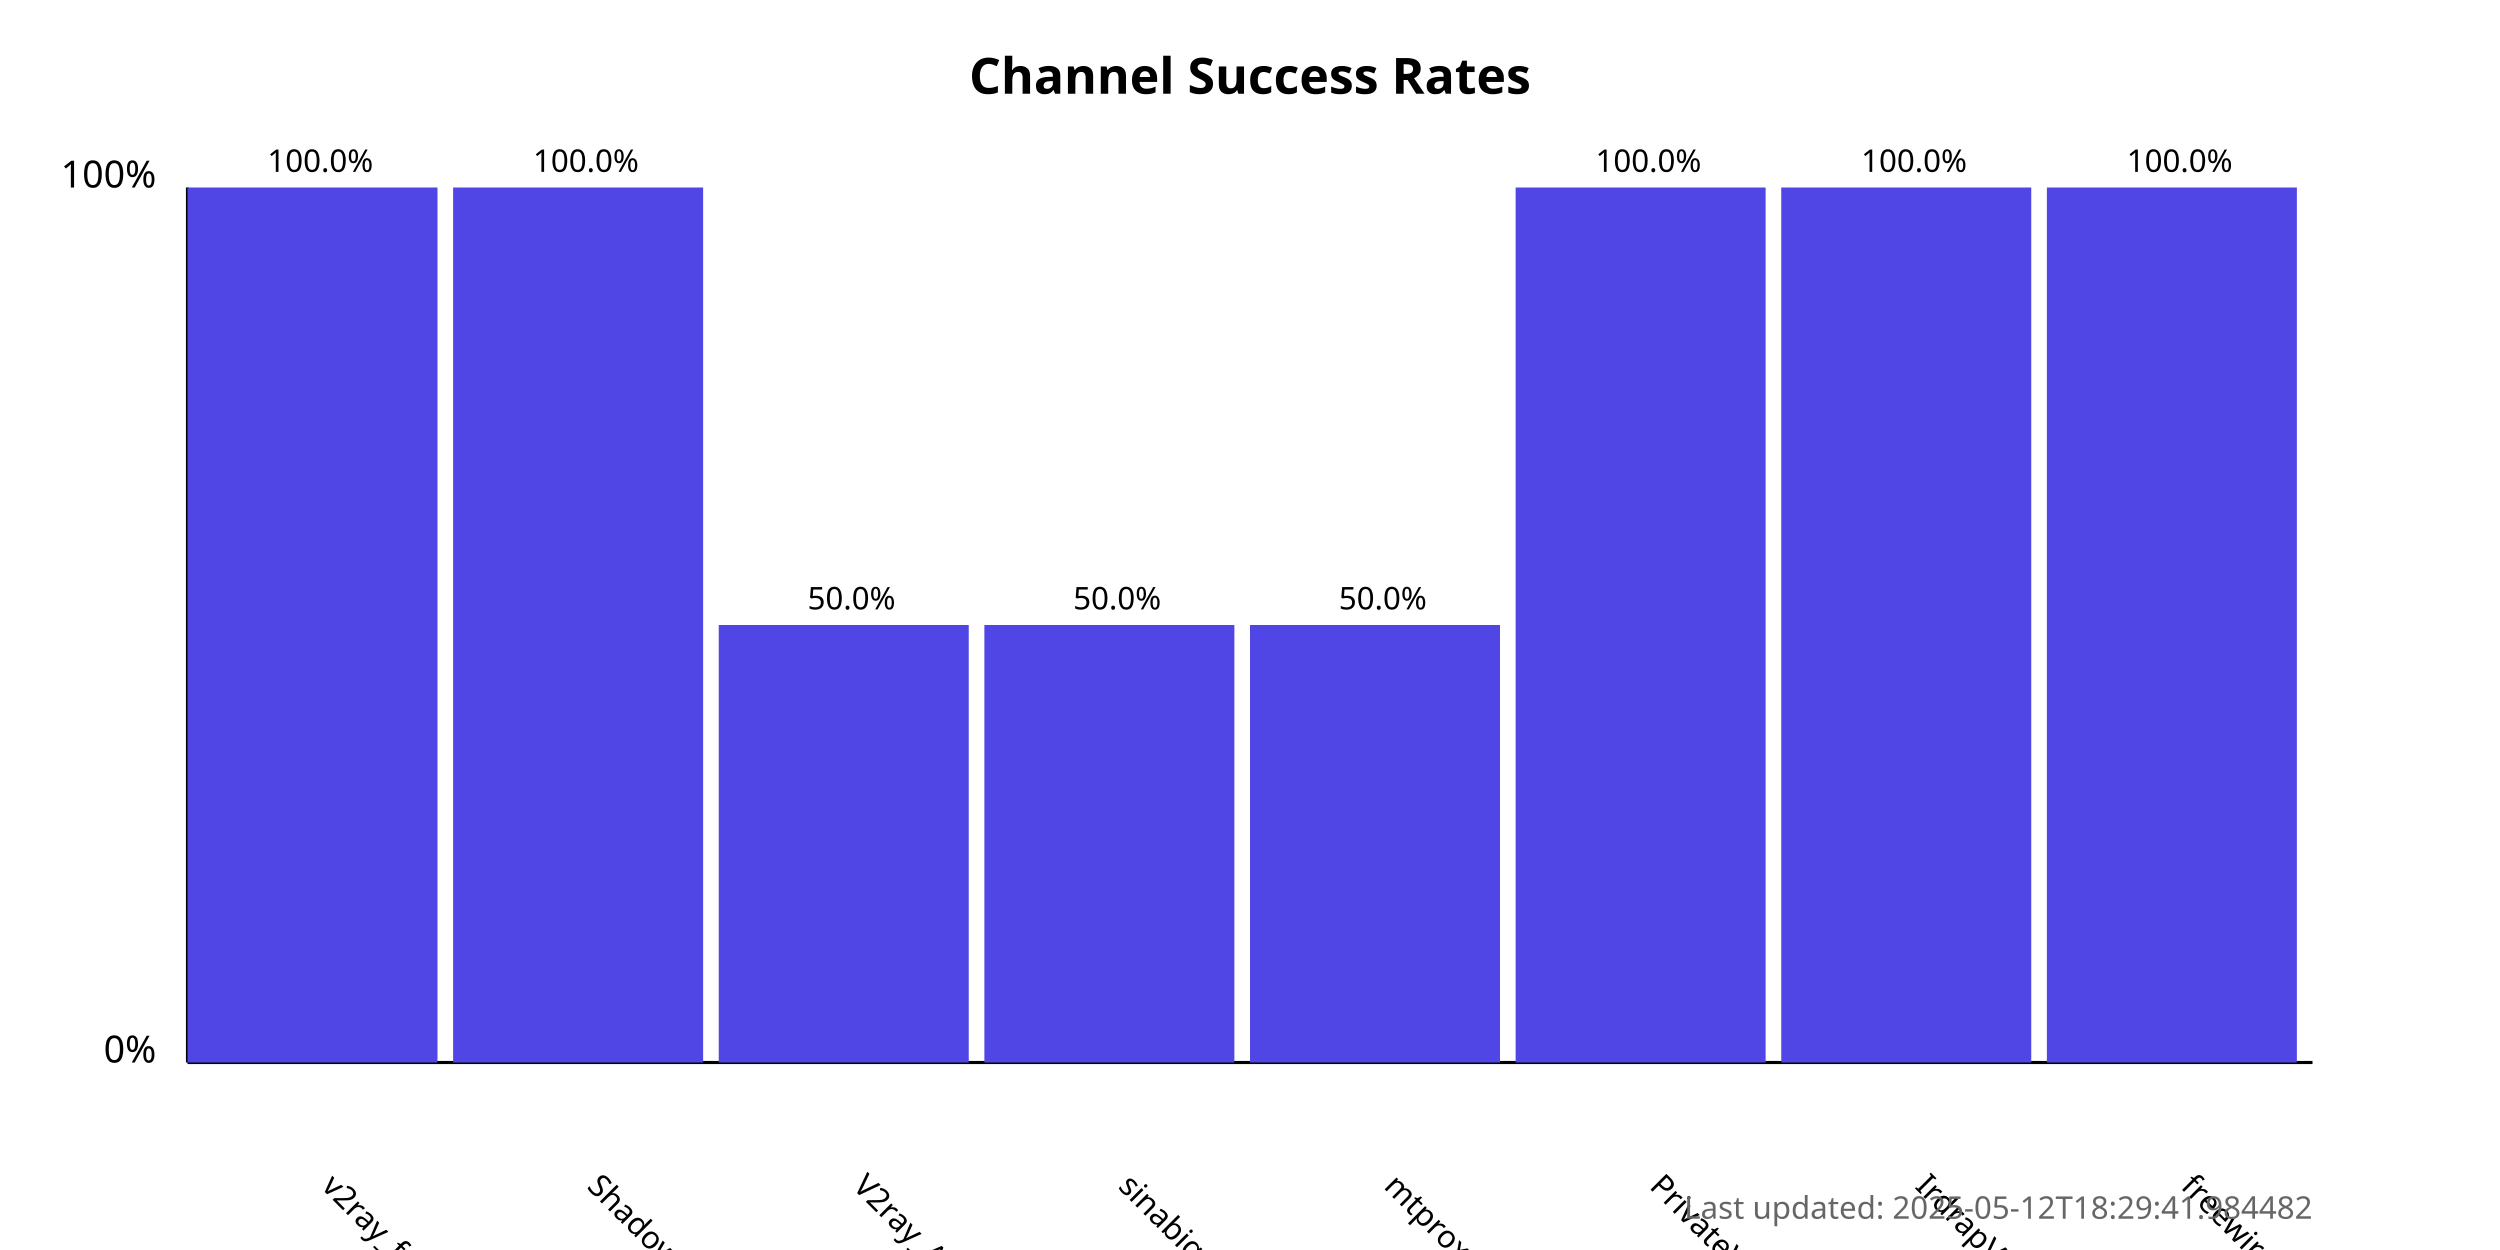
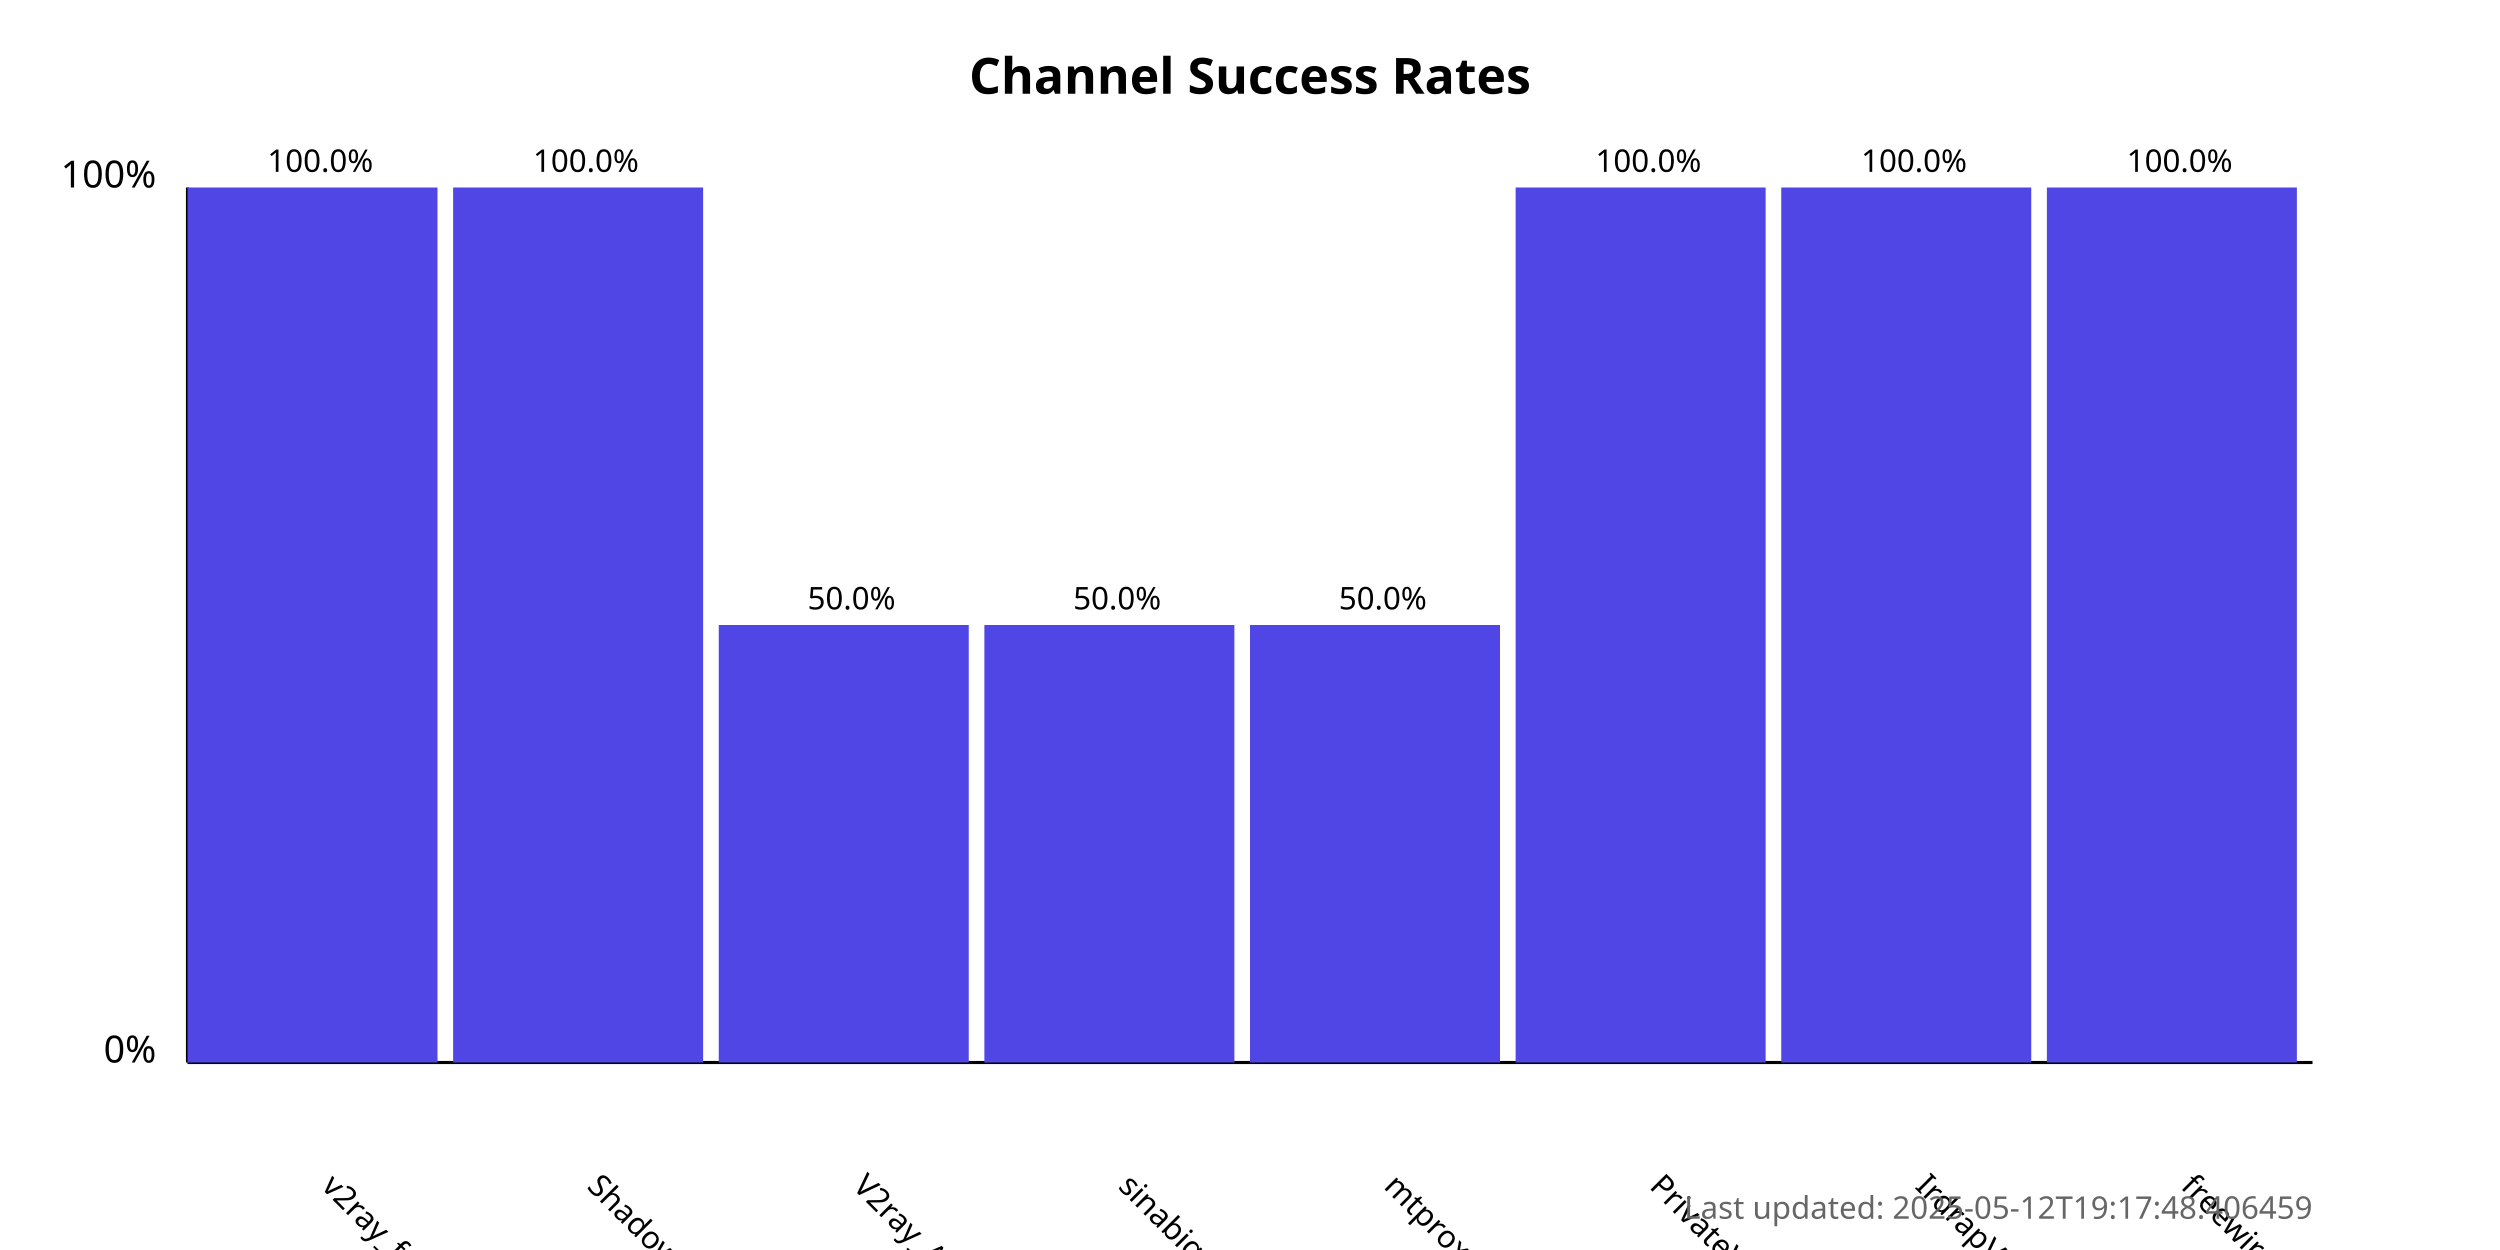
<svg xmlns="http://www.w3.org/2000/svg" width="800" height="400">
  <style>
            .chart-title { font: bold 16px sans-serif; }
            .axis-label { font: 12px sans-serif; }
            .tick-label { font: 10px sans-serif; }
            .bar { fill: #4f46e5; }
            .bar:hover { fill: #6366f1; }
            .timestamp { font: 10px sans-serif; fill: #666; }
        </style>
  <text x="400.0" y="30" text-anchor="middle" class="chart-title">
            Channel Success Rates
        </text>
  <line x1="60" y1="340" x2="60" y2="60" stroke="black" stroke-width="1" />
  <line x1="60" y1="340" x2="740" y2="340" stroke="black" stroke-width="1" />
  <text x="50" y="340" text-anchor="end" class="axis-label">0%</text>
  <text x="50" y="60" text-anchor="end" class="axis-label">100%</text>
  <g>
    <rect x="60" y="60.0" width="80.0" height="280.0" class="bar" />
    <text x="102.5" y="380" transform="rotate(45, 102.5, 380)" text-anchor="start" class="tick-label">
                v2ray_free_conf
            </text>
    <text x="102.5" y="55.0" text-anchor="middle" class="tick-label">
                100.0%
            </text>
  </g>
  <g>
    <rect x="145.0" y="60.0" width="80.0" height="280.0" class="bar" />
    <text x="187.5" y="380" transform="rotate(45, 187.5, 380)" text-anchor="start" class="tick-label">
                ShadowProxy66
            </text>
    <text x="187.5" y="55.0" text-anchor="middle" class="tick-label">
                100.0%
            </text>
  </g>
  <g>
    <rect x="230.0" y="200.0" width="80.0" height="140.0" class="bar" />
    <text x="272.5" y="380" transform="rotate(45, 272.5, 380)" text-anchor="start" class="tick-label">
                V2ray_Alpha
            </text>
    <text x="272.5" y="195.0" text-anchor="middle" class="tick-label">
                50.0%
            </text>
  </g>
  <g>
    <rect x="315.0" y="200.0" width="80.0" height="140.0" class="bar" />
    <text x="357.5" y="380" transform="rotate(45, 357.5, 380)" text-anchor="start" class="tick-label">
                sinabigo
            </text>
    <text x="357.5" y="195.0" text-anchor="middle" class="tick-label">
                50.0%
            </text>
  </g>
  <g>
    <rect x="400.0" y="200.0" width="80.0" height="140.0" class="bar" />
    <text x="442.5" y="380" transform="rotate(45, 442.5, 380)" text-anchor="start" class="tick-label">
                mtproxy_lists
            </text>
    <text x="442.5" y="195.0" text-anchor="middle" class="tick-label">
                50.0%
            </text>
  </g>
  <g>
    <rect x="485.0" y="60.0" width="80.0" height="280.0" class="bar" />
    <text x="527.5" y="380" transform="rotate(45, 527.5, 380)" text-anchor="start" class="tick-label">
                PrivateVPNs
            </text>
    <text x="527.5" y="55.0" text-anchor="middle" class="tick-label">
                100.0%
            </text>
  </g>
  <g>
    <rect x="570.0" y="60.0" width="80.0" height="280.0" class="bar" />
    <text x="612.5" y="380" transform="rotate(45, 612.5, 380)" text-anchor="start" class="tick-label">
                IrdrapVPNnews
            </text>
    <text x="612.5" y="55.0" text-anchor="middle" class="tick-label">
                100.0%
            </text>
  </g>
  <g>
    <rect x="655.0" y="60.0" width="80.0" height="280.0" class="bar" />
    <text x="697.5" y="380" transform="rotate(45, 697.5, 380)" text-anchor="start" class="tick-label">
                freewireguard
            </text>
    <text x="697.5" y="55.0" text-anchor="middle" class="tick-label">
                100.0%
            </text>
  </g>
  <text x="740" y="390" text-anchor="end" class="timestamp">
-             Last updated: 2025-05-12T18:29:41.984482
+             Last updated: 2025-05-12T19:17:48.406459
        </text>
</svg>
